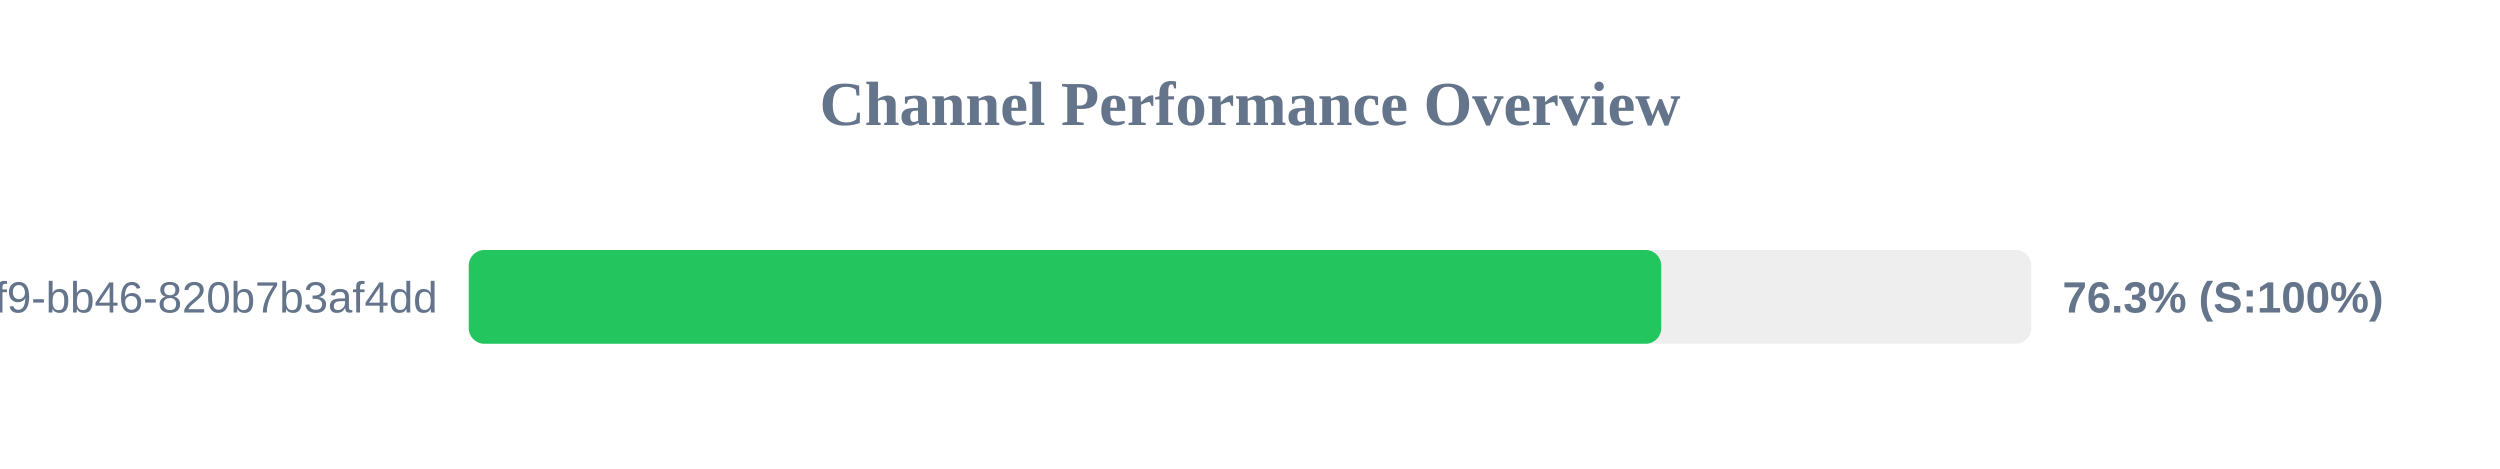
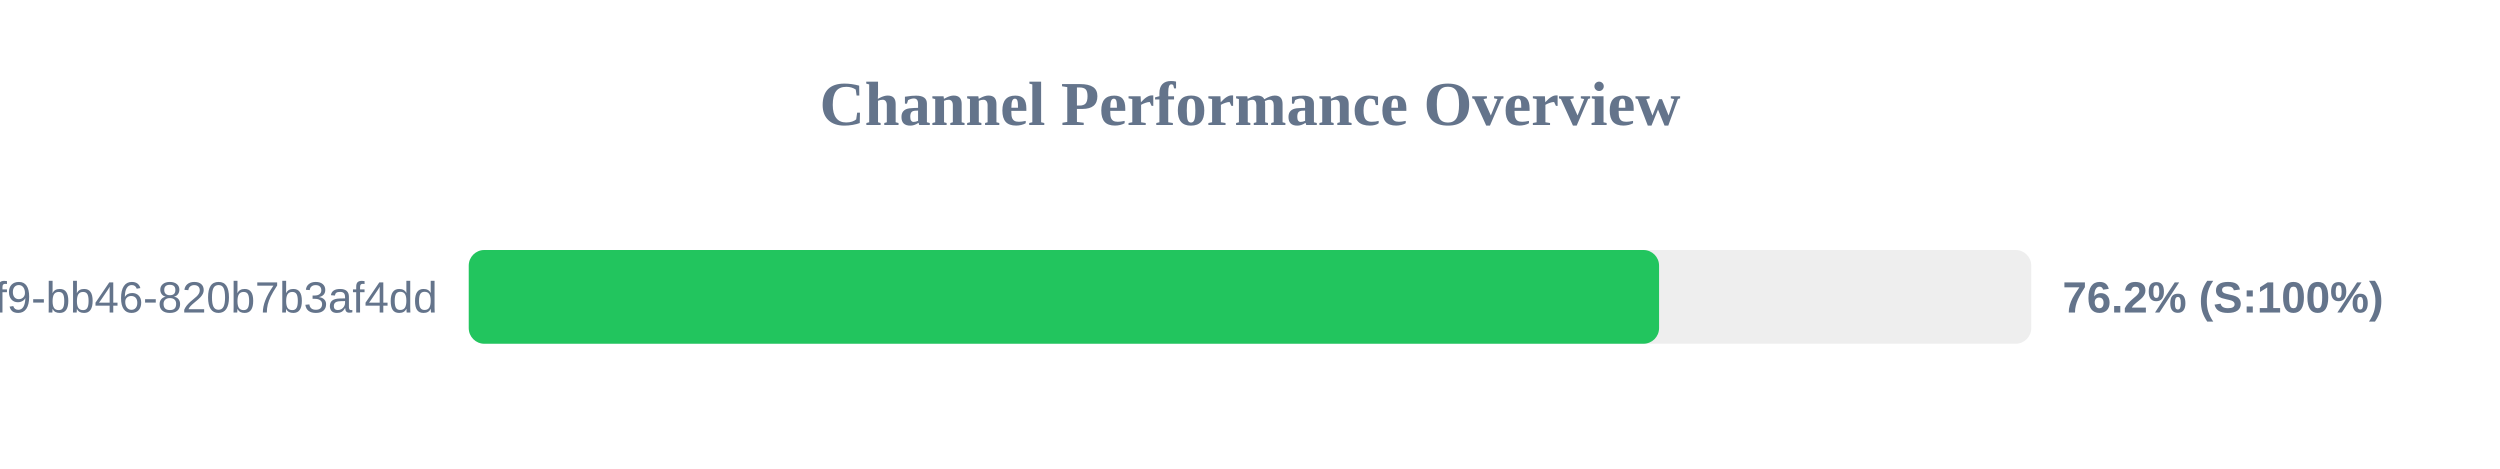
<svg xmlns="http://www.w3.org/2000/svg" width="800" height="150" version="1.1">
  <style>
        .row { font: 14px Arial; fill: #64748b; }
        .score { font: bold 14px Arial; fill: #64748b; }
    </style>
  <text x="400" y="40" text-anchor="middle" font-size="20px" font-weight="bold" fill="#64748b">Channel Performance Overview</text>
  <rect x="150" y="80" width="500" height="30" fill="#eee" rx="5" />
-   <rect x="150" y="80" width="381.6" height="30" fill="#22c55e" rx="5" />
+   <rect x="150" y="80" width="380.9" height="30" fill="#22c55e" rx="5" />
  <text x="140" y="100" text-anchor="end" class="row">?uuid=80b2ac81-ba69-41f9-bb46-820b7b3af4dd</text>
-   <text x="660" y="100" text-anchor="start" class="score">76.3% (S:100%)</text>
+   <text x="660" y="100" text-anchor="start" class="score">76.2% (S:100%)</text>
</svg>
